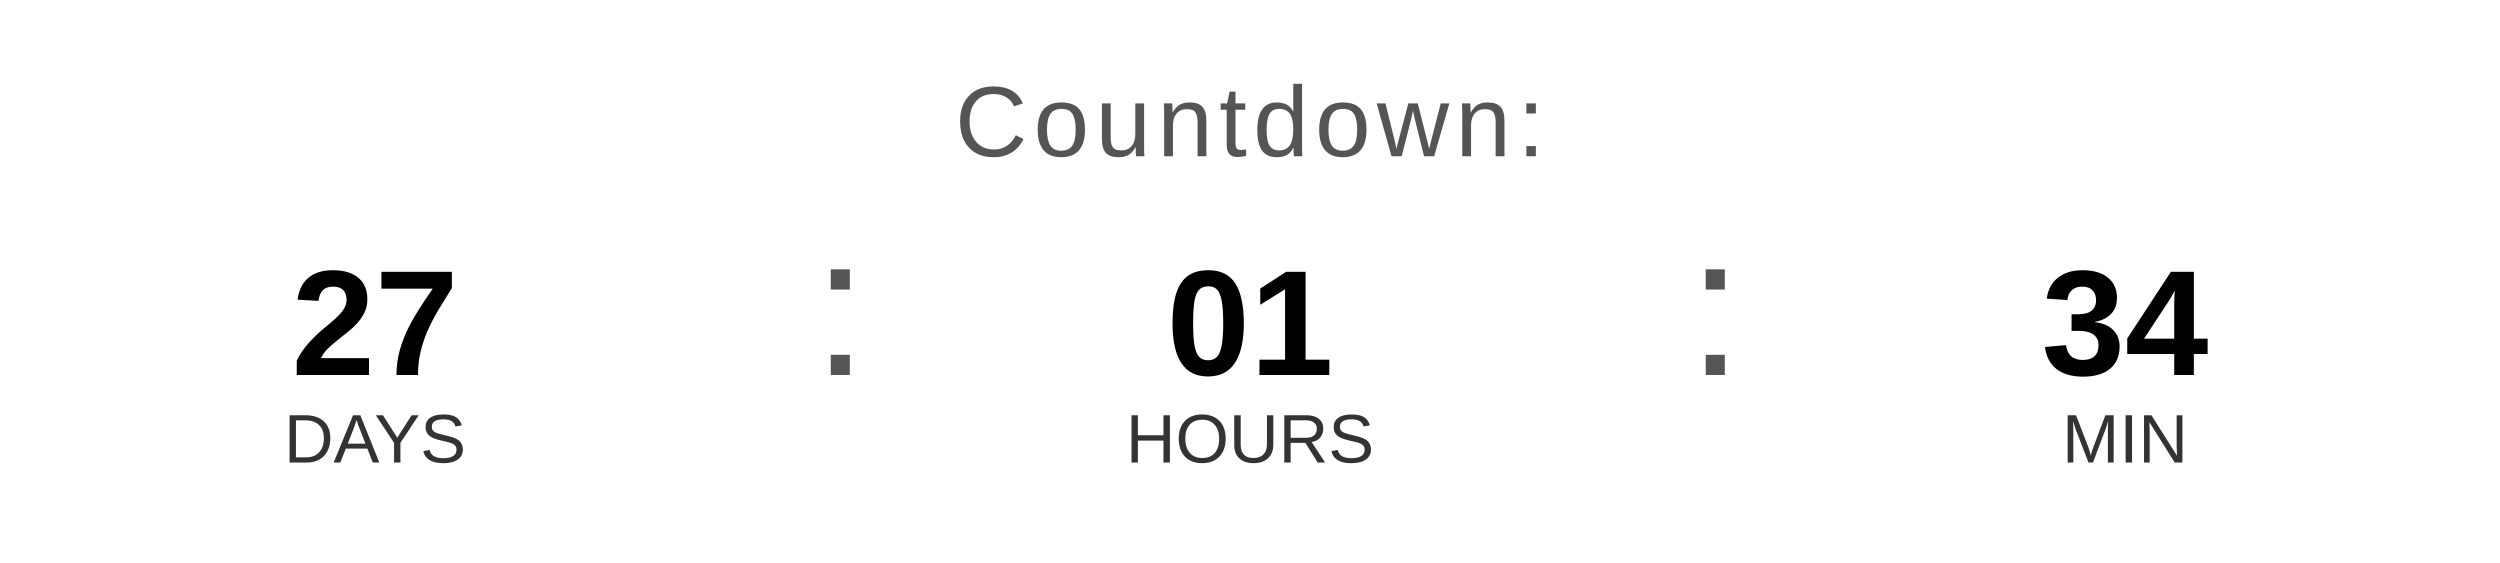
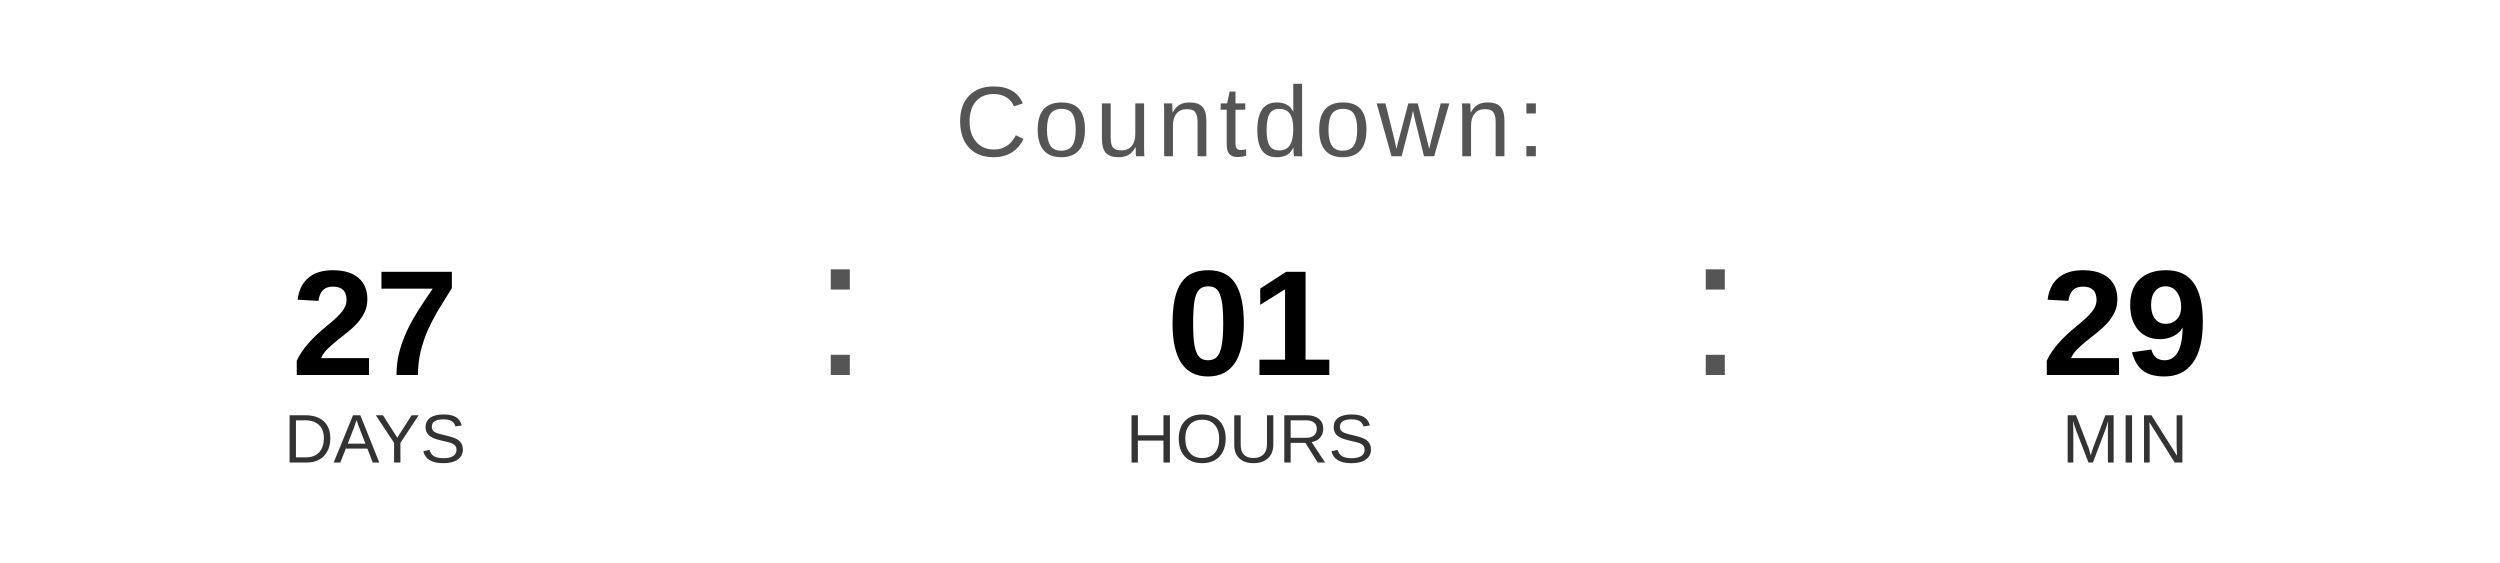
<svg xmlns="http://www.w3.org/2000/svg" width="400" height="90" viewBox="0 0 400 90">
  <text x="200" y="25" font-family="Arial, Helvetica, sans-serif" font-size="16" fill="#555555" text-anchor="middle" letter-spacing="1">
    Countdown:
  </text>
  <text x="60" y="60" font-family="Arial, Helvetica, sans-serif" font-size="24" font-weight="bold" fill="#000000" text-anchor="middle">27</text>
  <text x="60" y="74" font-family="Arial, Helvetica, sans-serif" font-size="11" fill="#333333" text-anchor="middle">DAYS</text>
  <text x="130" y="60" font-family="Arial, sans-serif" font-size="32" fill="#555555">:</text>
  <text x="200" y="60" font-family="Arial, Helvetica, sans-serif" font-size="24" font-weight="bold" fill="#000000" text-anchor="middle">01</text>
  <text x="200" y="74" font-family="Arial, Helvetica, sans-serif" font-size="11" fill="#333333" text-anchor="middle">HOURS</text>
  <text x="270" y="60" font-family="Arial, sans-serif" font-size="32" fill="#555555">:</text>
-   <text x="340" y="60" font-family="Arial, Helvetica, sans-serif" font-size="24" font-weight="bold" fill="#000000" text-anchor="middle">34</text>
+   <text x="340" y="60" font-family="Arial, Helvetica, sans-serif" font-size="24" font-weight="bold" fill="#000000" text-anchor="middle">29</text>
  <text x="340" y="74" font-family="Arial, Helvetica, sans-serif" font-size="11" fill="#333333" text-anchor="middle">MIN</text>
</svg>
